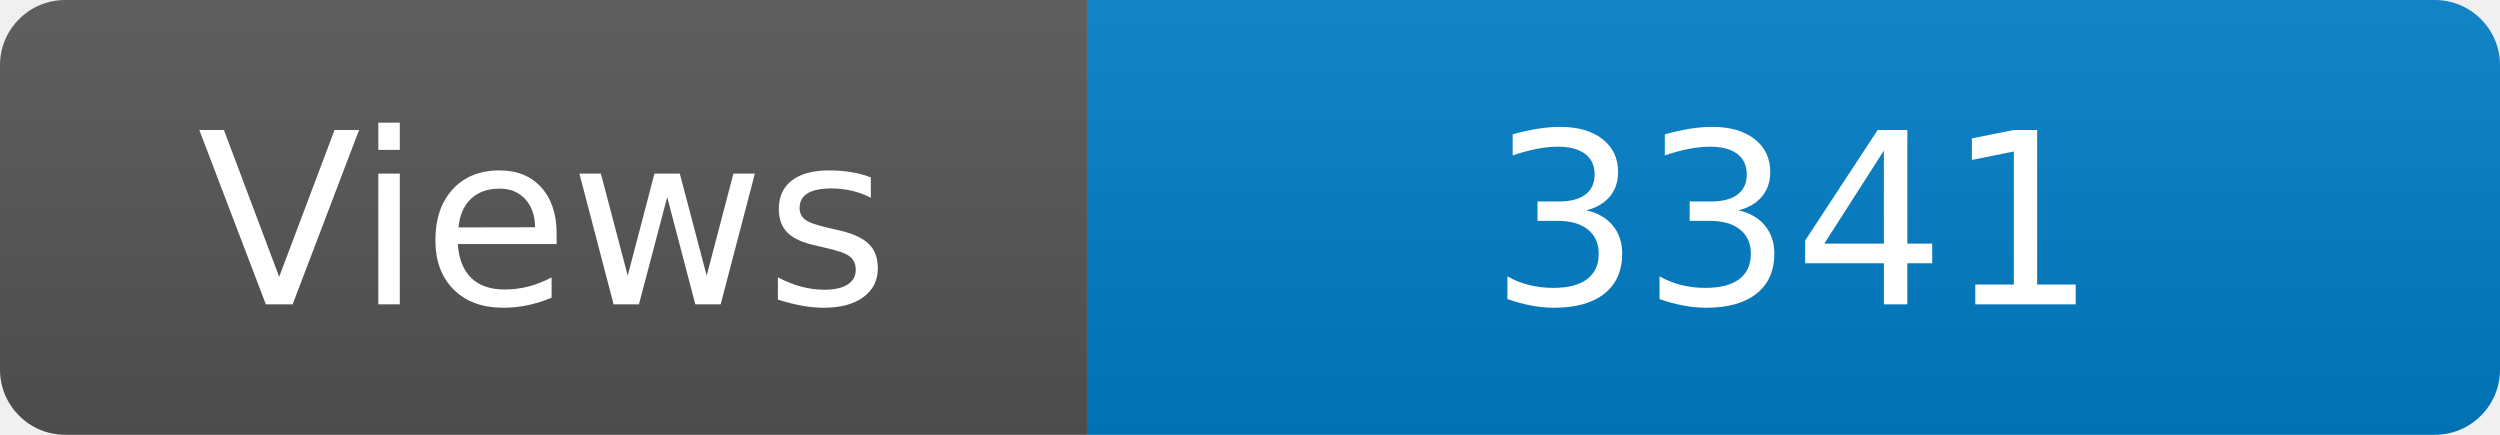
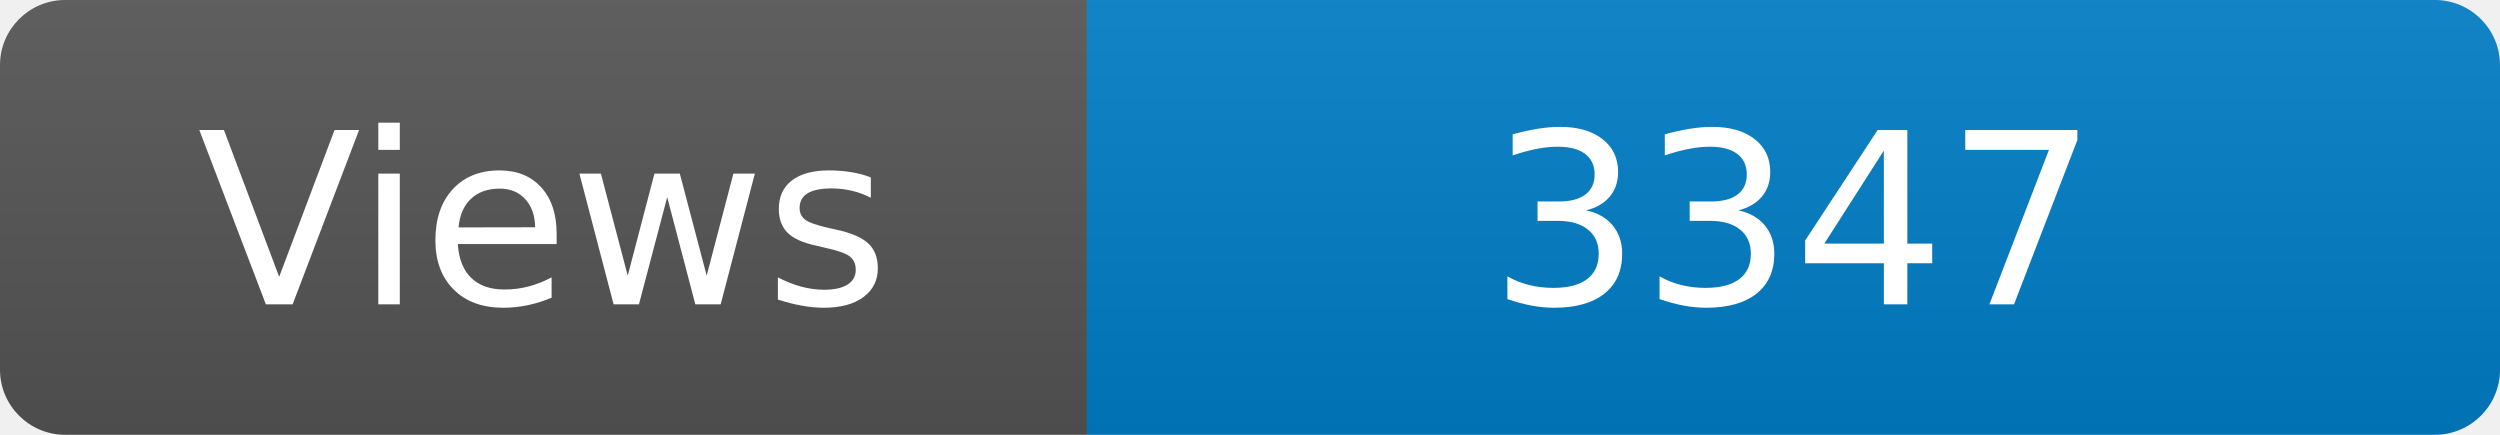
<svg xmlns="http://www.w3.org/2000/svg" width="115" height="20" role="img" aria-label="Maintained?: yes">
  <linearGradient id="s" x2="0" y2="100%">
    <stop offset="0" stop-color="#bbb" stop-opacity=".1" />
    <stop offset="1" stop-opacity=".1" />
  </linearGradient>
  <clipPath id="r">
    <rect width="115" height="20" rx="3" fill="#fff" />
  </clipPath>
  <g clip-path="url(#r)">
    <rect width="50" height="20" fill="#555" />
    <rect x="50" width="160" height="20" fill="#007ec6" />
    <rect width="115" height="20" fill="url(#s)" />
  </g>
  <g fill="#fff" text-anchor="middle" font-family="Verdana,Geneva,DejaVu Sans,sans-serif" font-size="110">
    <text x="250" y="140" transform="scale(.1)" fill="#fff">Views</text>
-     <text x="825" y="140" transform="scale(.1)" fill="#fff">3341</text>
+     <text x="825" y="140" transform="scale(.1)" fill="#fff">3347</text>
  </g>
</svg>
